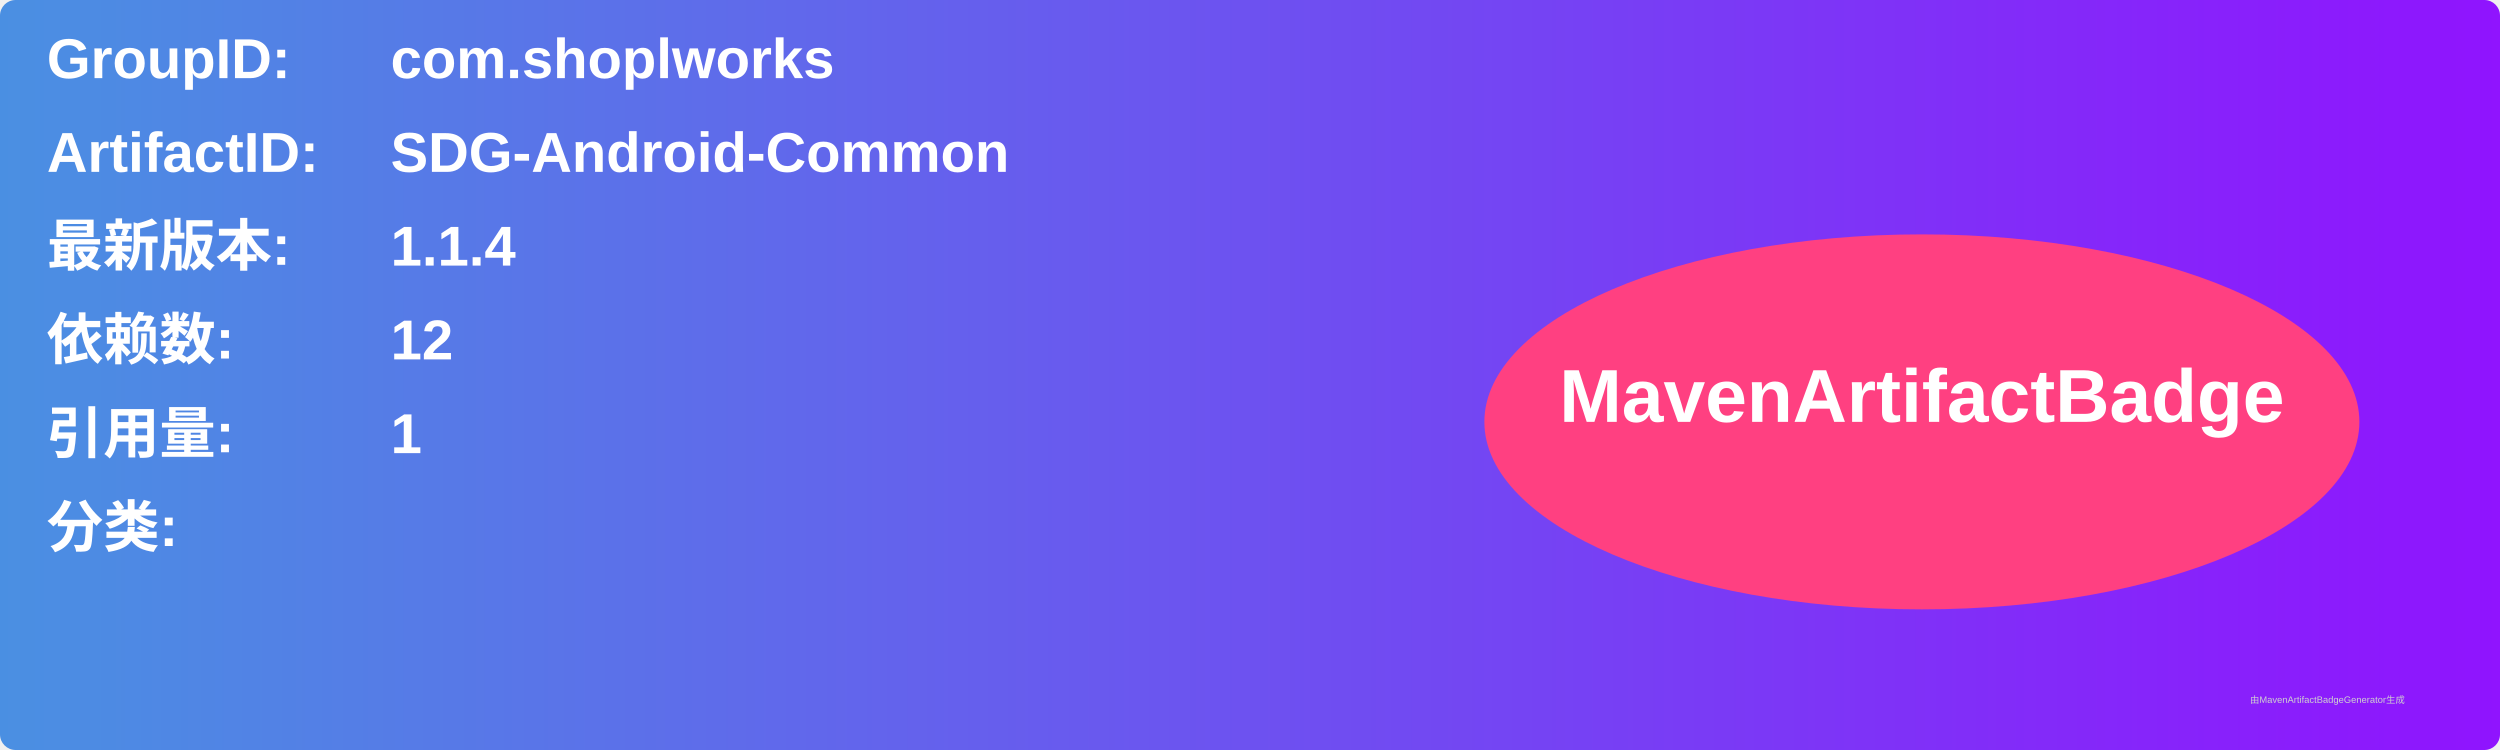
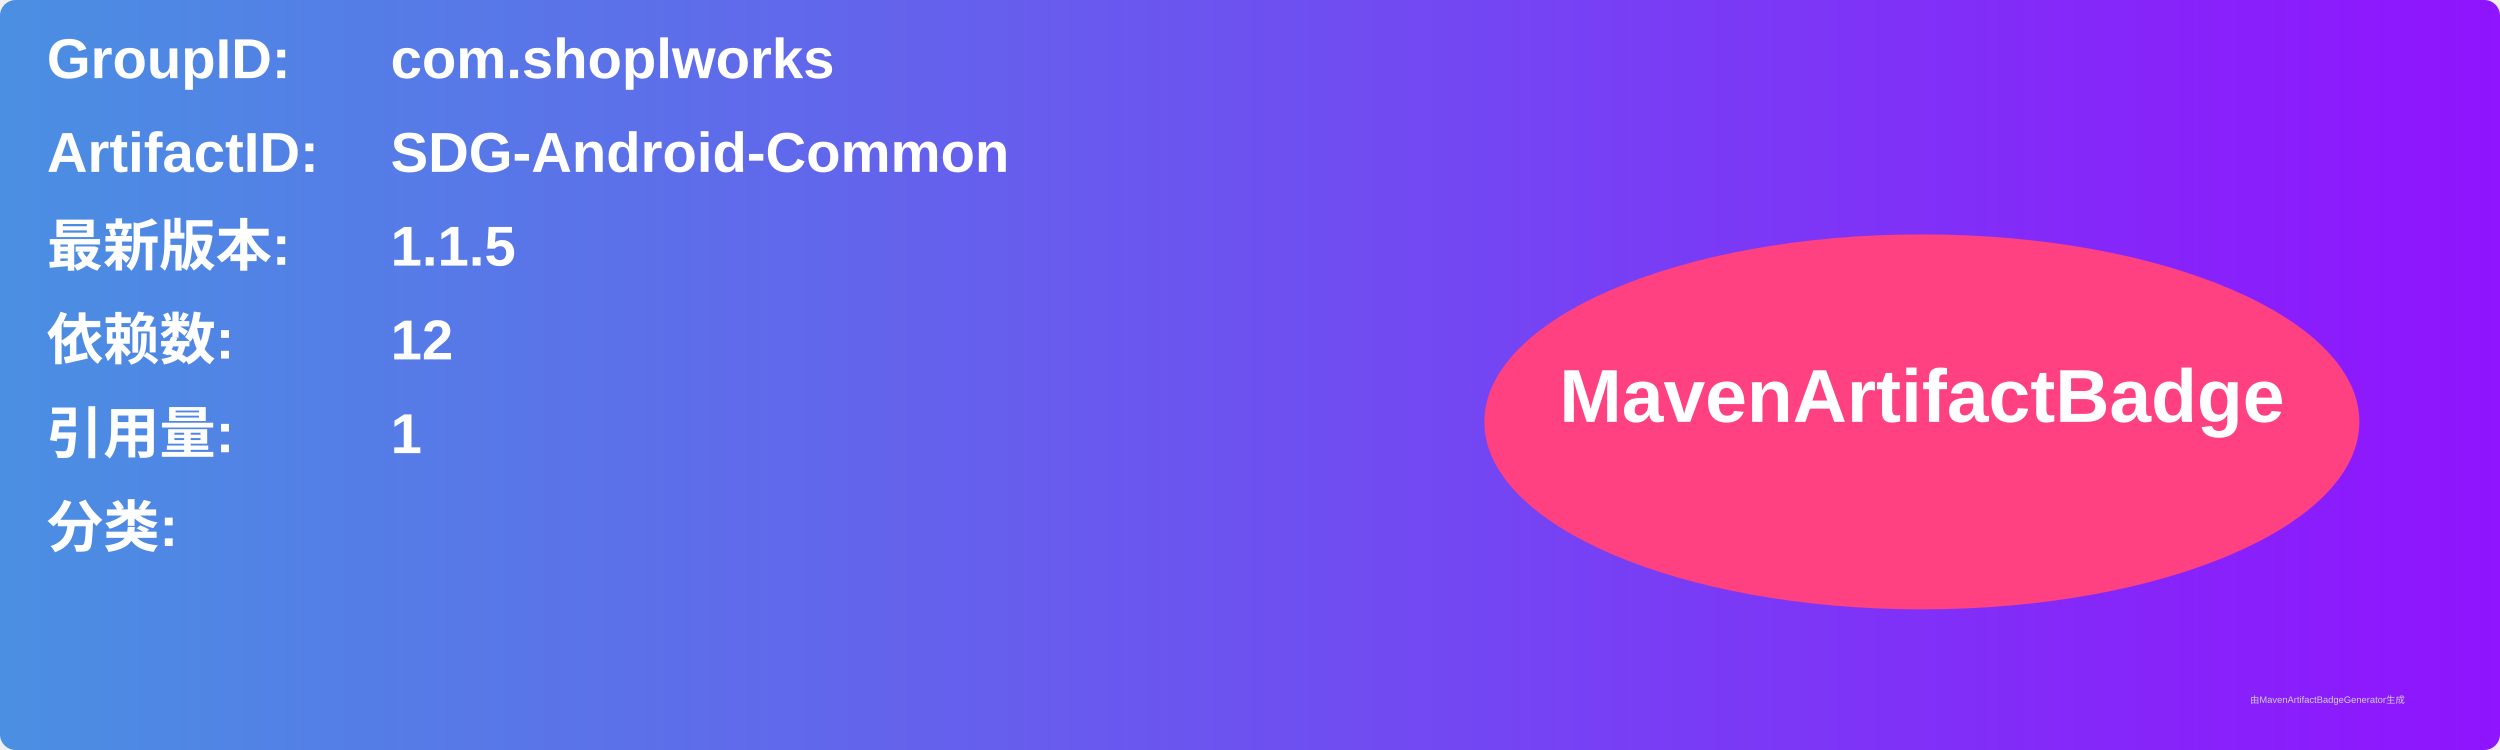
<svg xmlns="http://www.w3.org/2000/svg" width="800" height="240" viewBox="0 0 800 240">
  <linearGradient id="grad" x1="0%" y1="0%" x2="100%" y2="0%">
    <stop offset="0%" stop-color="#4a90e2" />
    <stop offset="100%" stop-color="#9013fe" />
  </linearGradient>
  <rect width="100%" height="100%" rx="5" ry="5" fill="url(#grad)" />
  <g transform="translate(15, 15)">
    <text x="0" y="10" font-family="Arial" font-size="18" fill="white" font-weight="bold" width="260">GroupID:</text>
    <text x="110" y="10" font-family="Arial" font-size="18" fill="white" font-weight="bold" width="460">com.shoplworks</text>
    <text x="0" y="40" font-family="Arial" font-size="18" fill="white" font-weight="bold" width="260">ArtifactID:</text>
    <text x="110" y="40" font-family="Arial" font-size="18" fill="white" font-weight="bold" width="460">SDG-Android-Common</text>
    <text x="0" y="70" font-family="Arial" font-size="18" fill="white" font-weight="bold">最新版本:</text>
    <text x="110" y="70" font-family="Arial" font-size="18" fill="white" font-weight="bold">
-       <tspan font-weight="bold">1.1.4</tspan>
+       <tspan font-weight="bold">1.1.5</tspan>
    </text>
    <text x="0" y="100" font-family="Arial" font-size="18" fill="white" font-weight="bold">依赖数: </text>
    <text x="110" y="100" font-family="Arial" font-size="18" fill="white">
      <tspan font-weight="bold">12</tspan>
    </text>
    <text x="0" y="130" font-family="Arial" font-size="18" fill="white" font-weight="bold">引用量: </text>
    <text x="110" y="130" font-family="Arial" font-size="18" fill="white">
      <tspan font-weight="bold">1</tspan>
    </text>
    <text x="0" y="160" font-family="Arial" font-size="18" fill="white" font-weight="bold">分类:</text>
    <text x="10" y="190" font-family="Arial" font-size="10" fill="white">
      <tspan font-weight="bold" />
    </text>
    <ellipse cx="600" cy="120" rx="140" ry="60" fill="#ff4081" />
    <text x="600" y="120" text-anchor="middle" font-family="Arial" font-size="24" fill="white" font-weight="bold">MavenArtifactBadge</text>
  </g>
  <text x="720" y="225" font-family="Arial" font-size="3" fill="#d0d0d0">由MavenArtifactBadgeGenerator生成</text>
</svg>
